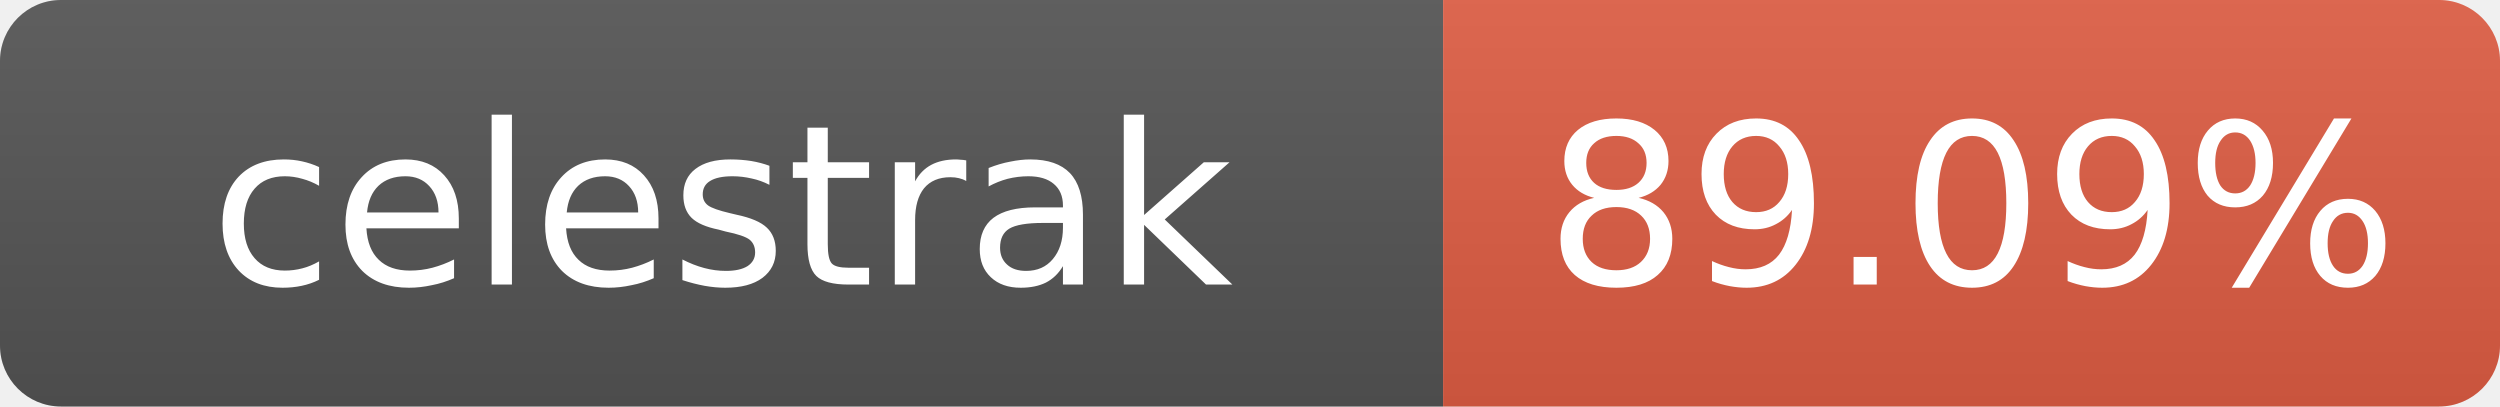
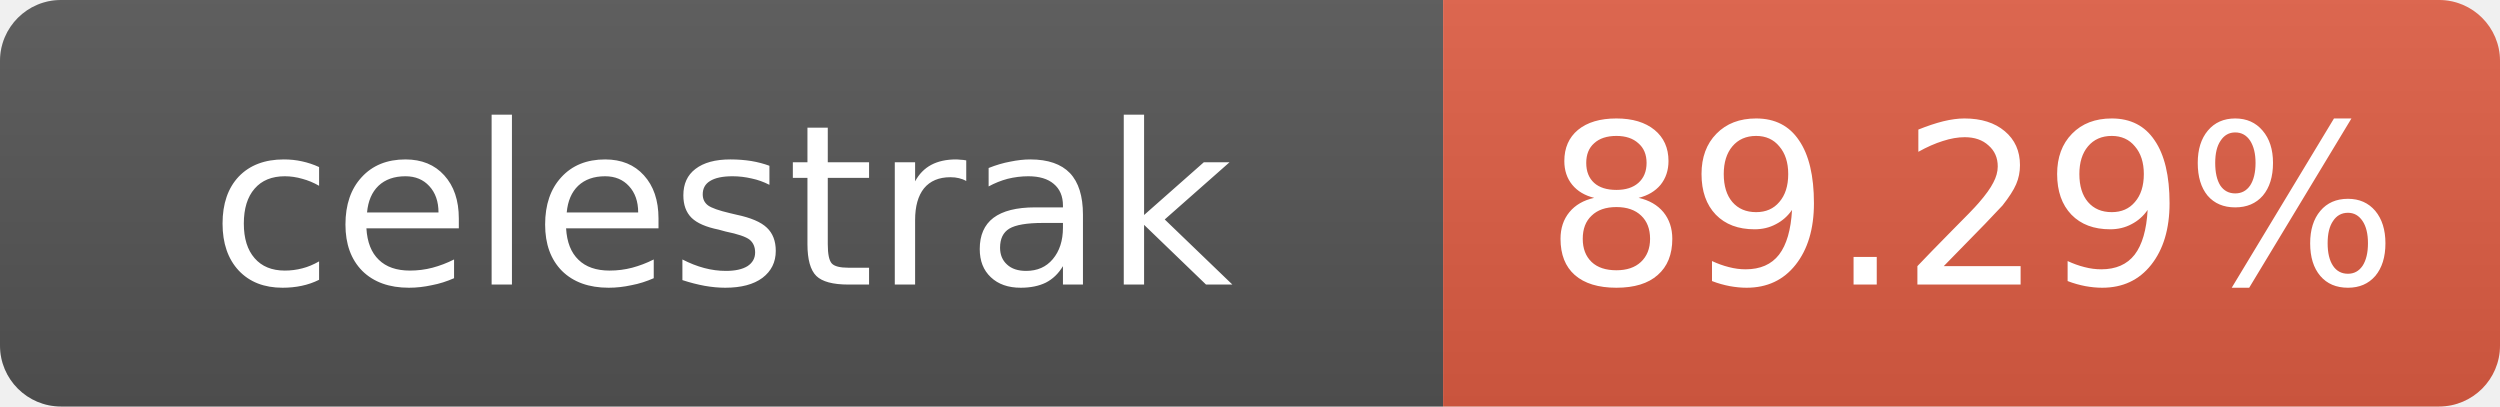
- <svg xmlns="http://www.w3.org/2000/svg" width="123" height="20" role="img" aria-label="celestrak: 89.09%">
+ <svg xmlns="http://www.w3.org/2000/svg" width="123" height="20" role="img" aria-label="celestrak: 89.29%">
  <linearGradient id="s" x2="0" y2="100%">
    <stop offset="0" stop-color="#bbb" stop-opacity=".1" />
    <stop offset="1" stop-opacity=".1" />
  </linearGradient>
  <clipPath id="r">
    <rect width="123" height="20" rx="3" fill="#fff" />
  </clipPath>
  <g clip-path="url(#r)">
    <rect width="71" height="20" fill="#555" />
    <rect x="71" width="52" height="20" fill="#e05d44" />
    <rect width="123" height="20" fill="url(#s)" />
  </g>
  <g fill="#fff" text-anchor="middle" font-family="Verdana,Geneva,DejaVu Sans,sans-serif" font-size="11">
    <text x="35.5" y="14">celestrak</text>
-     <text x="97" y="14">89.09%</text>
+     <text x="97" y="14">89.29%</text>
  </g>
</svg>
